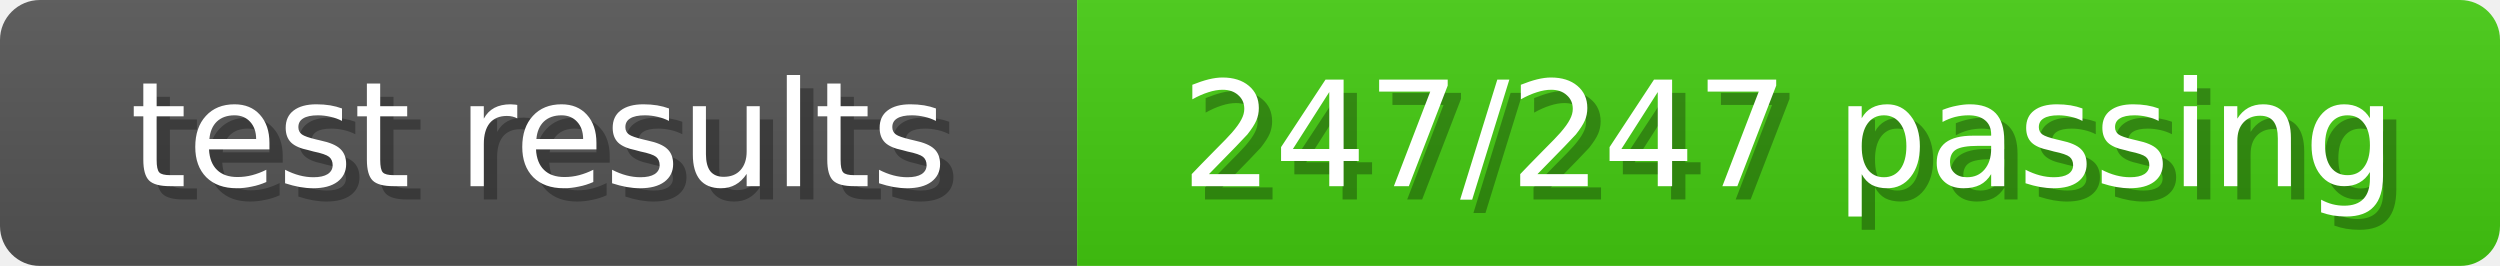
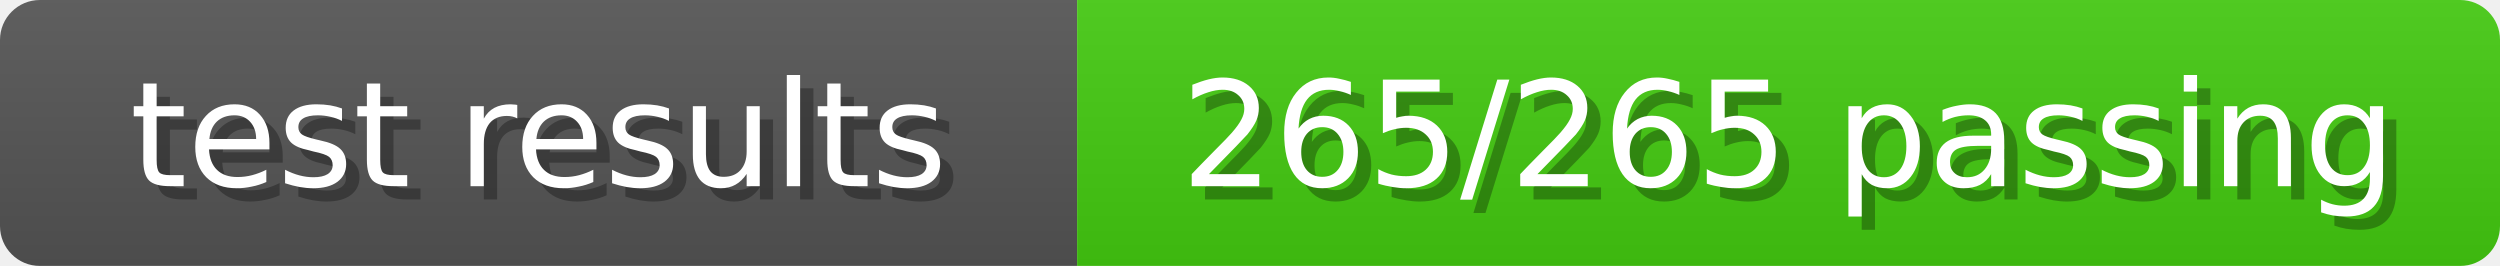
<svg xmlns="http://www.w3.org/2000/svg" width="188" height="20">
  <linearGradient id="b" x2="0" y2="100%">
    <stop offset="0" stop-color="#bbb" stop-opacity=".1" />
    <stop offset="1" stop-opacity=".1" />
  </linearGradient>
  <mask id="anybadge_8">
    <rect width="188" height="20" rx="3" fill="#fff" />
  </mask>
  <g mask="url(#anybadge_8)">
    <path fill="#555" d="M0 0h81v20H0z" />
    <path fill="#4C1" d="M81 0h107v20H81z" />
    <path fill="url(#b)" d="M0 0h188v20H0z" />
  </g>
  <g fill="#fff" text-anchor="middle" font-family="DejaVu Sans,Verdana,Geneva,sans-serif" font-size="11">
    <text x="41.5" y="15" fill="#010101" fill-opacity=".3">test results</text>
    <text x="40.5" y="14">test results</text>
  </g>
  <g fill="#fff" text-anchor="middle" font-family="DejaVu Sans,Verdana,Geneva,sans-serif" font-size="11">
-     <text x="135.5" y="15" fill="#010101" fill-opacity=".3">247/247 passing</text>
-     <text x="134.5" y="14">247/247 passing</text>
+     <text x="135.5" y="15" fill="#010101" fill-opacity=".3">265/265 passing</text>
+     <text x="134.5" y="14">265/265 passing</text>
  </g>
</svg>
